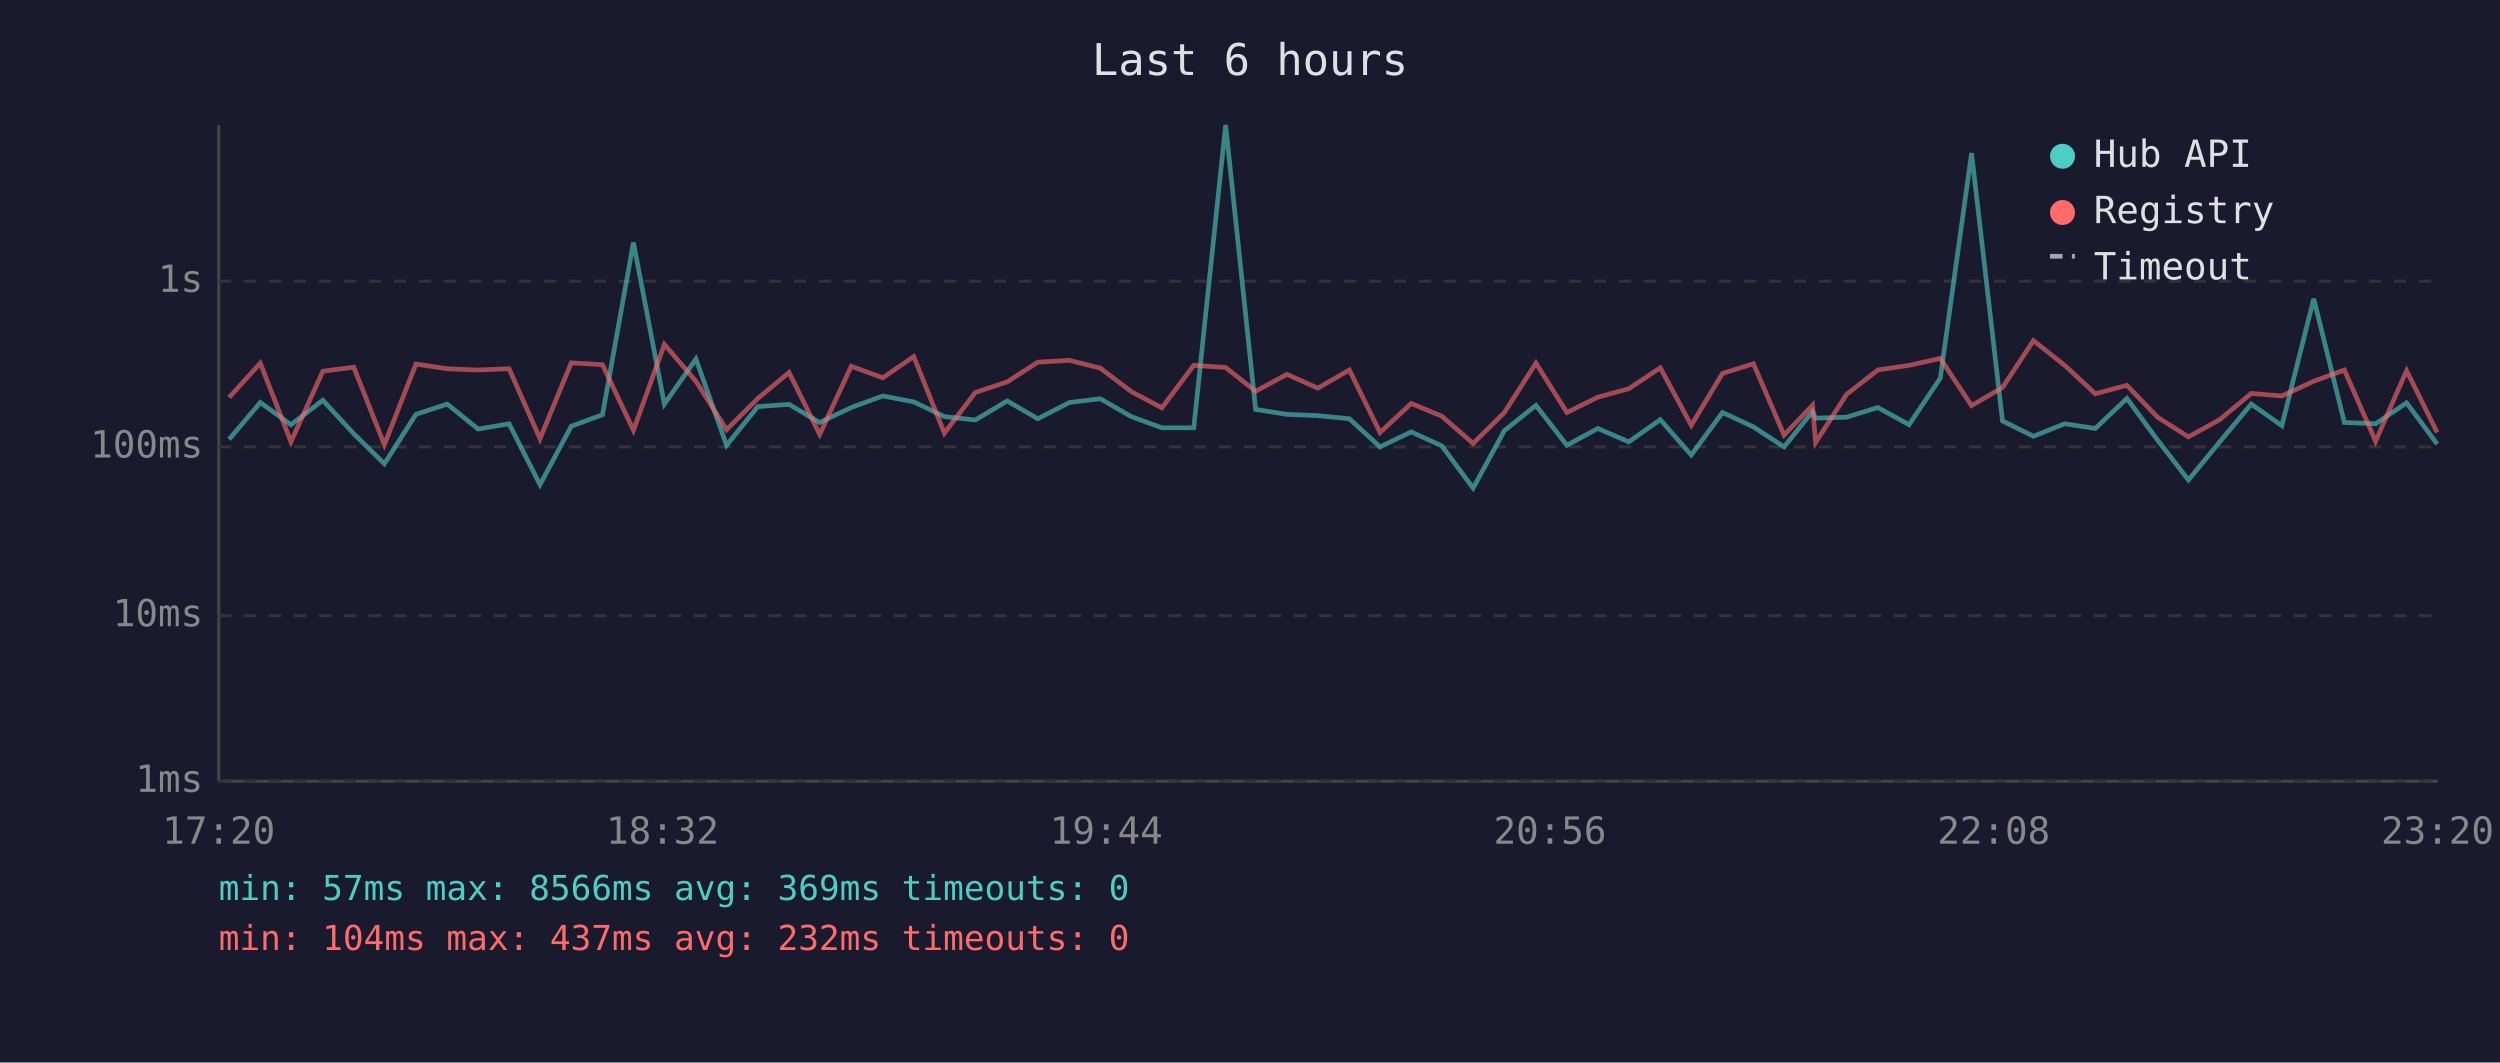
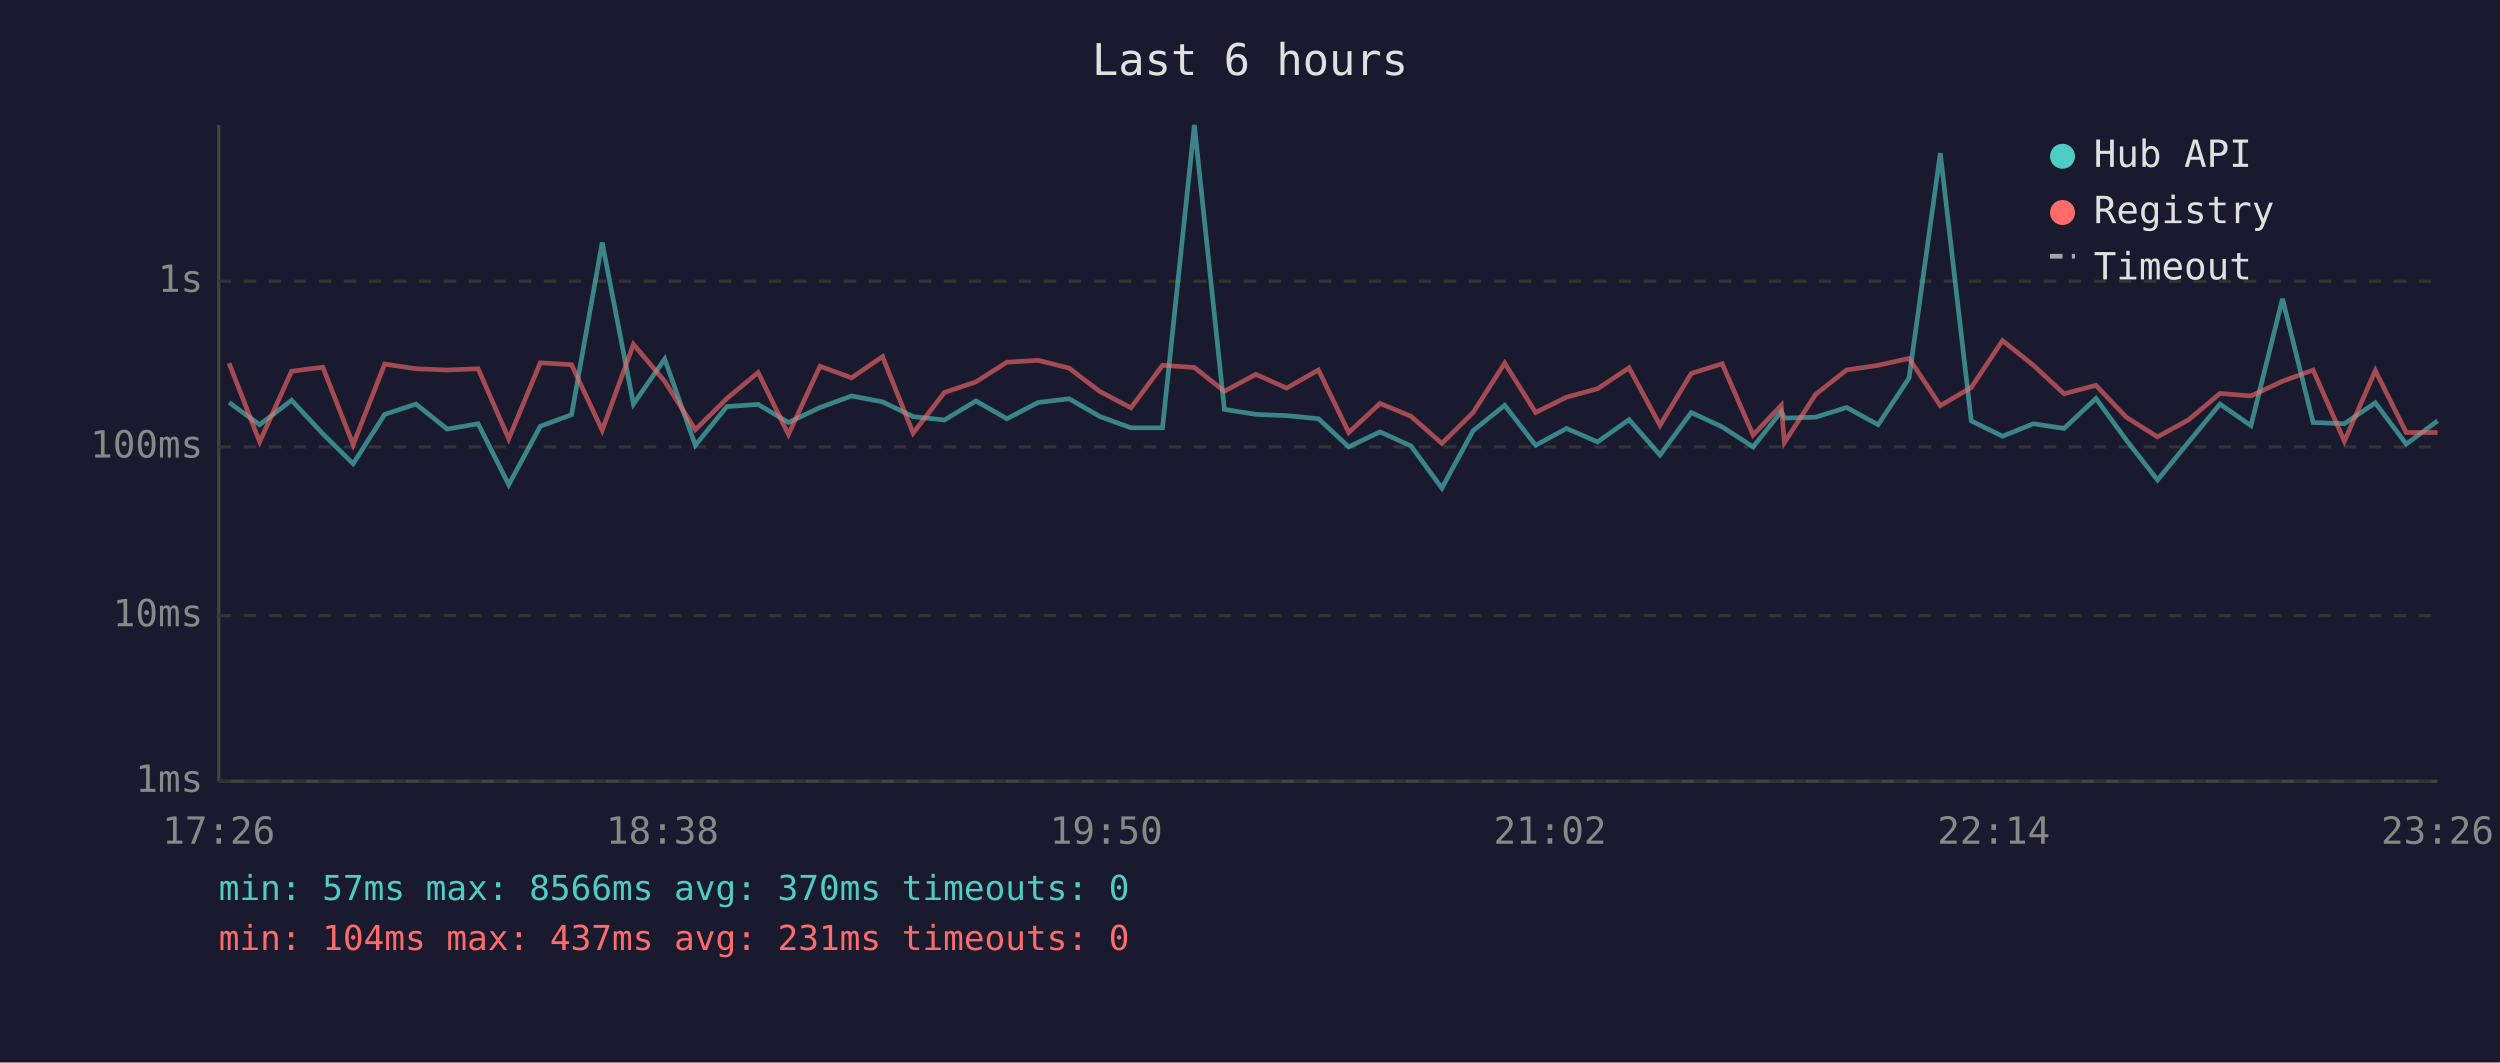
<svg xmlns="http://www.w3.org/2000/svg" viewBox="0 0 800 340" font-family="monospace" font-size="12">
  <rect width="800" height="340" fill="#1a1a2e" />
  <text x="400" y="24" fill="#e0e0e0" font-size="14" text-anchor="middle">Last 6 hours</text>
  <line x1="70" y1="40" x2="70" y2="250" stroke="#444" stroke-width="1" />
  <line x1="70" y1="250" x2="780" y2="250" stroke="#444" stroke-width="1" />
  <line x1="70" y1="250" x2="780" y2="250" stroke="#333" stroke-width="1" stroke-dasharray="4" />
  <text x="65" y="250" fill="#888" text-anchor="end" dominant-baseline="middle">1ms</text>
  <line x1="70" y1="197" x2="780" y2="197" stroke="#333" stroke-width="1" stroke-dasharray="4" />
  <text x="65" y="197" fill="#888" text-anchor="end" dominant-baseline="middle">10ms</text>
  <line x1="70" y1="143" x2="780" y2="143" stroke="#333" stroke-width="1" stroke-dasharray="4" />
  <text x="65" y="143" fill="#888" text-anchor="end" dominant-baseline="middle">100ms</text>
  <line x1="70" y1="90" x2="780" y2="90" stroke="#333" stroke-width="1" stroke-dasharray="4" />
  <text x="65" y="90" fill="#888" text-anchor="end" dominant-baseline="middle">1s</text>
-   <text x="70" y="270" fill="#888" text-anchor="middle">17:20</text>
-   <text x="212" y="270" fill="#888" text-anchor="middle">18:32</text>
-   <text x="354" y="270" fill="#888" text-anchor="middle">19:44</text>
-   <text x="496" y="270" fill="#888" text-anchor="middle">20:56</text>
-   <text x="638" y="270" fill="#888" text-anchor="middle">22:08</text>
-   <text x="780" y="270" fill="#888" text-anchor="middle">23:20</text>
-   <polyline points="73.3,140.6 83.3,128.8 93.1,135.9 103.3,128.1 113.2,138.8 123.0,148.4 133.1,132.6 143.1,129.3 153.0,137.3 162.9,135.6 172.8,155.1 182.8,136.4 192.8,132.7 202.7,77.6 212.6,129.3 222.7,114.9 232.5,142.5 242.5,130.1 252.5,129.4 262.3,135.2 272.4,130.4 282.5,126.7 292.4,128.6 302.2,133.3 312.1,134.4 322.3,128.3 332.1,134.0 342.2,128.8 352.1,127.6 362.0,133.3 371.8,136.9 382.0,136.9 392.2,40.0 401.8,131.0 411.8,132.6 421.7,133.0 431.8,134.0 441.6,143.0 451.6,138.2 461.4,142.7 471.4,156.2 481.4,137.8 491.5,129.7 501.4,142.5 511.3,137.1 521.2,141.4 531.3,134.3 541.2,145.6 551.2,132.0 561.1,136.6 570.9,143.0 580.0,131.7 581.0,133.8 590.9,133.5 600.9,130.4 610.9,135.9 620.9,121.0 630.9,49.0 640.8,134.7 650.7,139.6 660.7,135.6 670.5,137.1 680.6,127.5 690.4,140.8 700.3,153.6 710.3,141.4 720.4,129.3 730.2,136.2 740.4,95.6 750.2,135.2 760.2,135.6 770.1,128.9 779.9,142.1" fill="none" stroke="#4ecdc4" stroke-width="1.5" opacity="0.6" />
-   <polyline points="73.3,127.2 83.3,116.2 93.1,141.4 103.3,118.8 113.2,117.5 123.0,142.3 133.1,116.5 143.1,118.0 153.0,118.4 162.9,118.0 172.8,140.4 182.8,116.1 192.8,116.7 202.7,137.7 212.6,110.2 222.7,122.0 232.5,137.5 242.5,127.5 252.5,119.2 262.3,139.0 272.4,117.2 282.5,120.9 292.4,114.1 302.2,138.6 312.1,125.6 322.3,122.2 332.1,115.9 342.2,115.3 352.1,117.8 362.0,125.3 371.8,130.5 382.0,116.9 392.2,117.6 401.8,125.2 411.8,119.8 421.7,124.2 431.8,118.4 441.6,138.4 451.6,129.1 461.4,133.2 471.4,141.9 481.4,132.0 491.5,116.2 501.4,132.0 511.3,127.1 521.2,124.4 531.3,117.7 541.2,136.1 551.2,119.5 561.1,116.4 570.9,139.2 580.0,129.7 581.0,141.6 590.9,126.2 600.9,118.4 610.9,116.9 620.9,114.7 630.9,129.8 640.8,124.0 650.7,109.0 660.7,116.9 670.5,126.0 680.6,123.3 690.4,133.5 700.3,139.8 710.3,134.3 720.4,125.9 730.2,126.7 740.4,122.0 750.2,118.4 760.2,141.2 770.1,118.6 779.9,138.4" fill="none" stroke="#ff6b6b" stroke-width="1.5" opacity="0.6" />
+   <text x="70" y="270" fill="#888" text-anchor="middle">17:26</text>
+   <text x="212" y="270" fill="#888" text-anchor="middle">18:38</text>
+   <text x="354" y="270" fill="#888" text-anchor="middle">19:50</text>
+   <text x="496" y="270" fill="#888" text-anchor="middle">21:02</text>
+   <text x="638" y="270" fill="#888" text-anchor="middle">22:14</text>
+   <text x="780" y="270" fill="#888" text-anchor="middle">23:26</text>
+   <polyline points="73.3,128.8 83.1,135.9 93.3,128.1 103.3,138.8 113.0,148.4 123.1,132.6 133.1,129.3 143.1,137.3 153.0,135.6 162.8,155.1 172.9,136.4 182.9,132.7 192.7,77.6 202.7,129.3 212.7,114.9 222.5,142.5 232.6,130.1 242.6,129.4 252.3,135.2 262.4,130.4 272.5,126.7 282.4,128.6 292.2,133.3 302.2,134.4 312.3,128.3 322.2,134.0 332.2,128.8 342.1,127.6 352.0,133.3 361.9,136.9 372.0,136.9 382.2,40.0 391.8,131.0 401.9,132.6 411.7,133.0 421.9,134.0 431.6,143.0 441.6,138.2 451.5,142.7 461.4,156.2 471.4,137.8 481.5,129.7 491.4,142.5 501.3,137.1 511.2,141.4 521.3,134.3 531.2,145.6 541.2,132.0 551.1,136.6 561.0,143.0 570.0,131.7 571.0,133.8 581.0,133.5 590.9,130.4 601.0,135.9 610.9,121.0 620.9,49.0 630.8,134.7 640.8,139.6 650.7,135.6 660.5,137.1 670.7,127.5 680.4,140.8 690.4,153.6 700.4,141.4 710.4,129.3 720.3,136.2 730.4,95.6 740.2,135.2 750.2,135.6 760.1,128.9 770.0,142.1 780.0,134.7" fill="none" stroke="#4ecdc4" stroke-width="1.5" opacity="0.6" />
+   <polyline points="73.3,116.2 83.1,141.4 93.3,118.8 103.3,117.5 113.0,142.3 123.1,116.5 133.1,118.0 143.1,118.4 153.0,118.0 162.8,140.4 172.9,116.1 182.9,116.7 192.7,137.7 202.7,110.2 212.7,122.0 222.5,137.5 232.6,127.5 242.6,119.2 252.3,139.0 262.4,117.2 272.5,120.9 282.4,114.1 292.2,138.6 302.2,125.6 312.3,122.2 322.2,115.9 332.2,115.3 342.1,117.8 352.0,125.3 361.9,130.5 372.0,116.9 382.2,117.6 391.8,125.2 401.9,119.8 411.7,124.2 421.9,118.4 431.6,138.4 441.6,129.1 451.5,133.2 461.4,141.9 471.4,132.0 481.5,116.2 491.4,132.0 501.3,127.1 511.2,124.4 521.3,117.7 531.2,136.1 541.2,119.5 551.1,116.4 561.0,139.2 570.0,129.7 571.0,141.6 581.0,126.2 590.9,118.4 601.0,116.9 610.9,114.7 620.9,129.8 630.8,124.0 640.8,109.0 650.7,116.9 660.5,126.0 670.7,123.3 680.4,133.5 690.4,139.8 700.4,134.3 710.4,125.9 720.3,126.7 730.4,122.0 740.2,118.4 750.2,141.2 760.1,118.6 770.0,138.4 780.0,138.4" fill="none" stroke="#ff6b6b" stroke-width="1.5" opacity="0.6" />
  <circle cx="660" cy="50" r="4" fill="#4ecdc4" />
  <text x="670" y="50" fill="#e0e0e0" dominant-baseline="middle">Hub API</text>
  <circle cx="660" cy="68" r="4" fill="#ff6b6b" />
  <text x="670" y="68" fill="#e0e0e0" dominant-baseline="middle">Registry</text>
  <line x1="656" y1="82" x2="664" y2="82" stroke="#e0e0e0" stroke-width="1.5" stroke-dasharray="4,3" opacity="0.7" />
  <text x="670" y="86" fill="#e0e0e0" dominant-baseline="middle">Timeout</text>
-   <text x="70" y="288" fill="#4ecdc4" font-size="11">min: 57ms  max: 8566ms  avg: 369ms  timeouts: 0</text>
-   <text x="70" y="304" fill="#ff6b6b" font-size="11">min: 104ms  max: 437ms  avg: 232ms  timeouts: 0</text>
+   <text x="70" y="288" fill="#4ecdc4" font-size="11">min: 57ms  max: 8566ms  avg: 370ms  timeouts: 0</text>
+   <text x="70" y="304" fill="#ff6b6b" font-size="11">min: 104ms  max: 437ms  avg: 231ms  timeouts: 0</text>
</svg>
